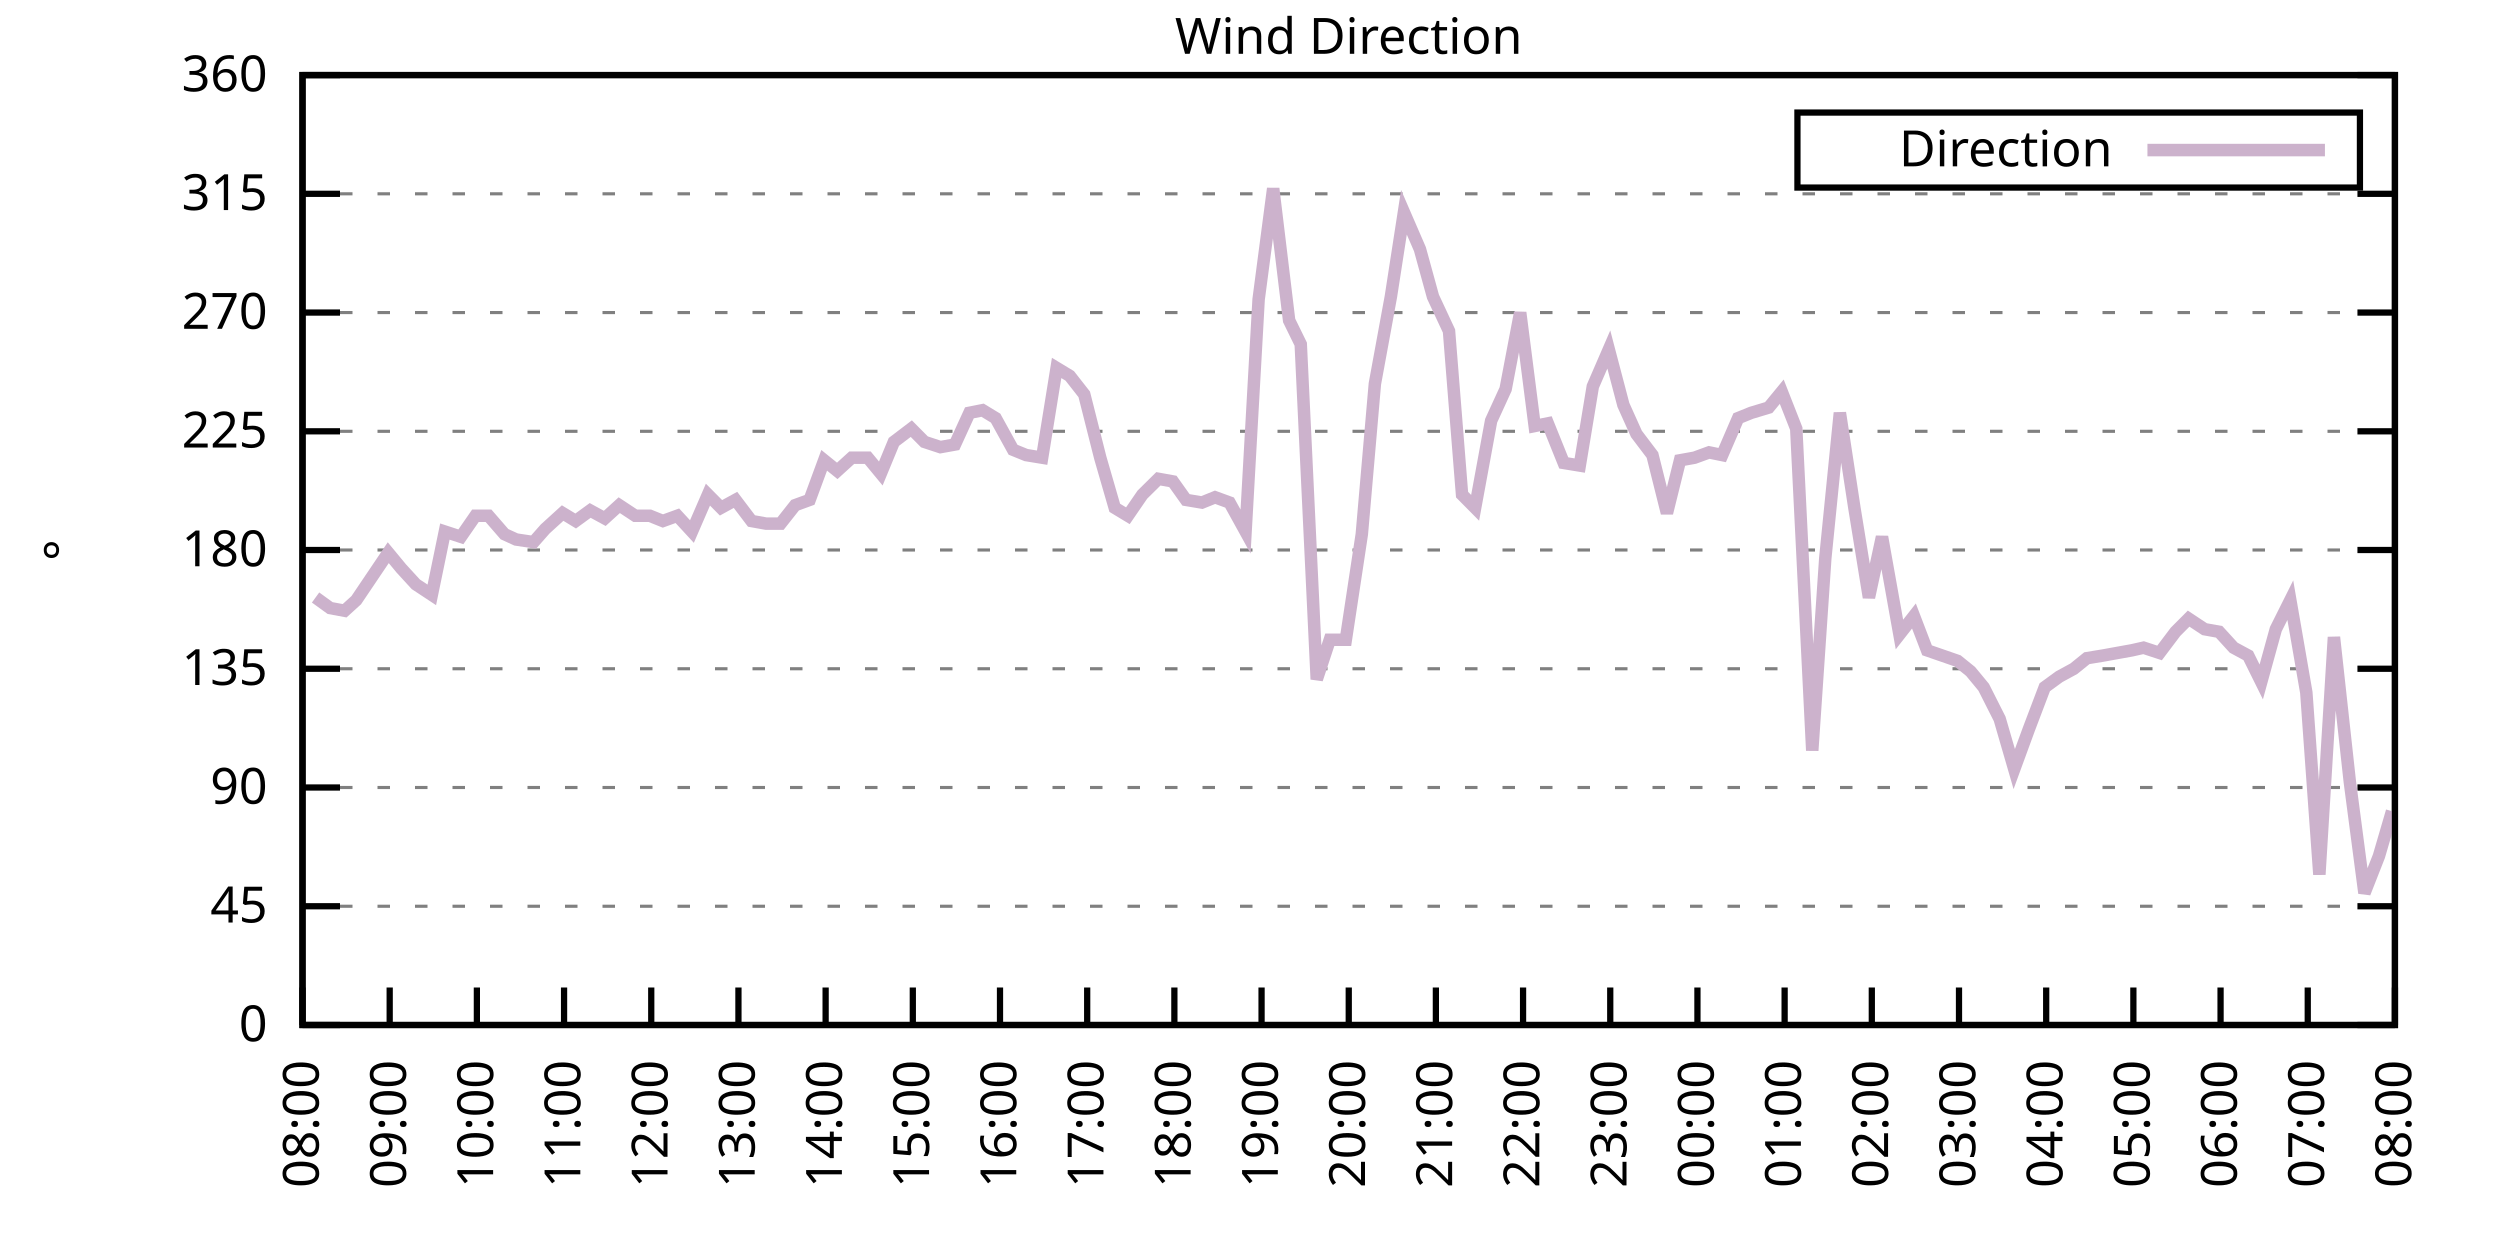
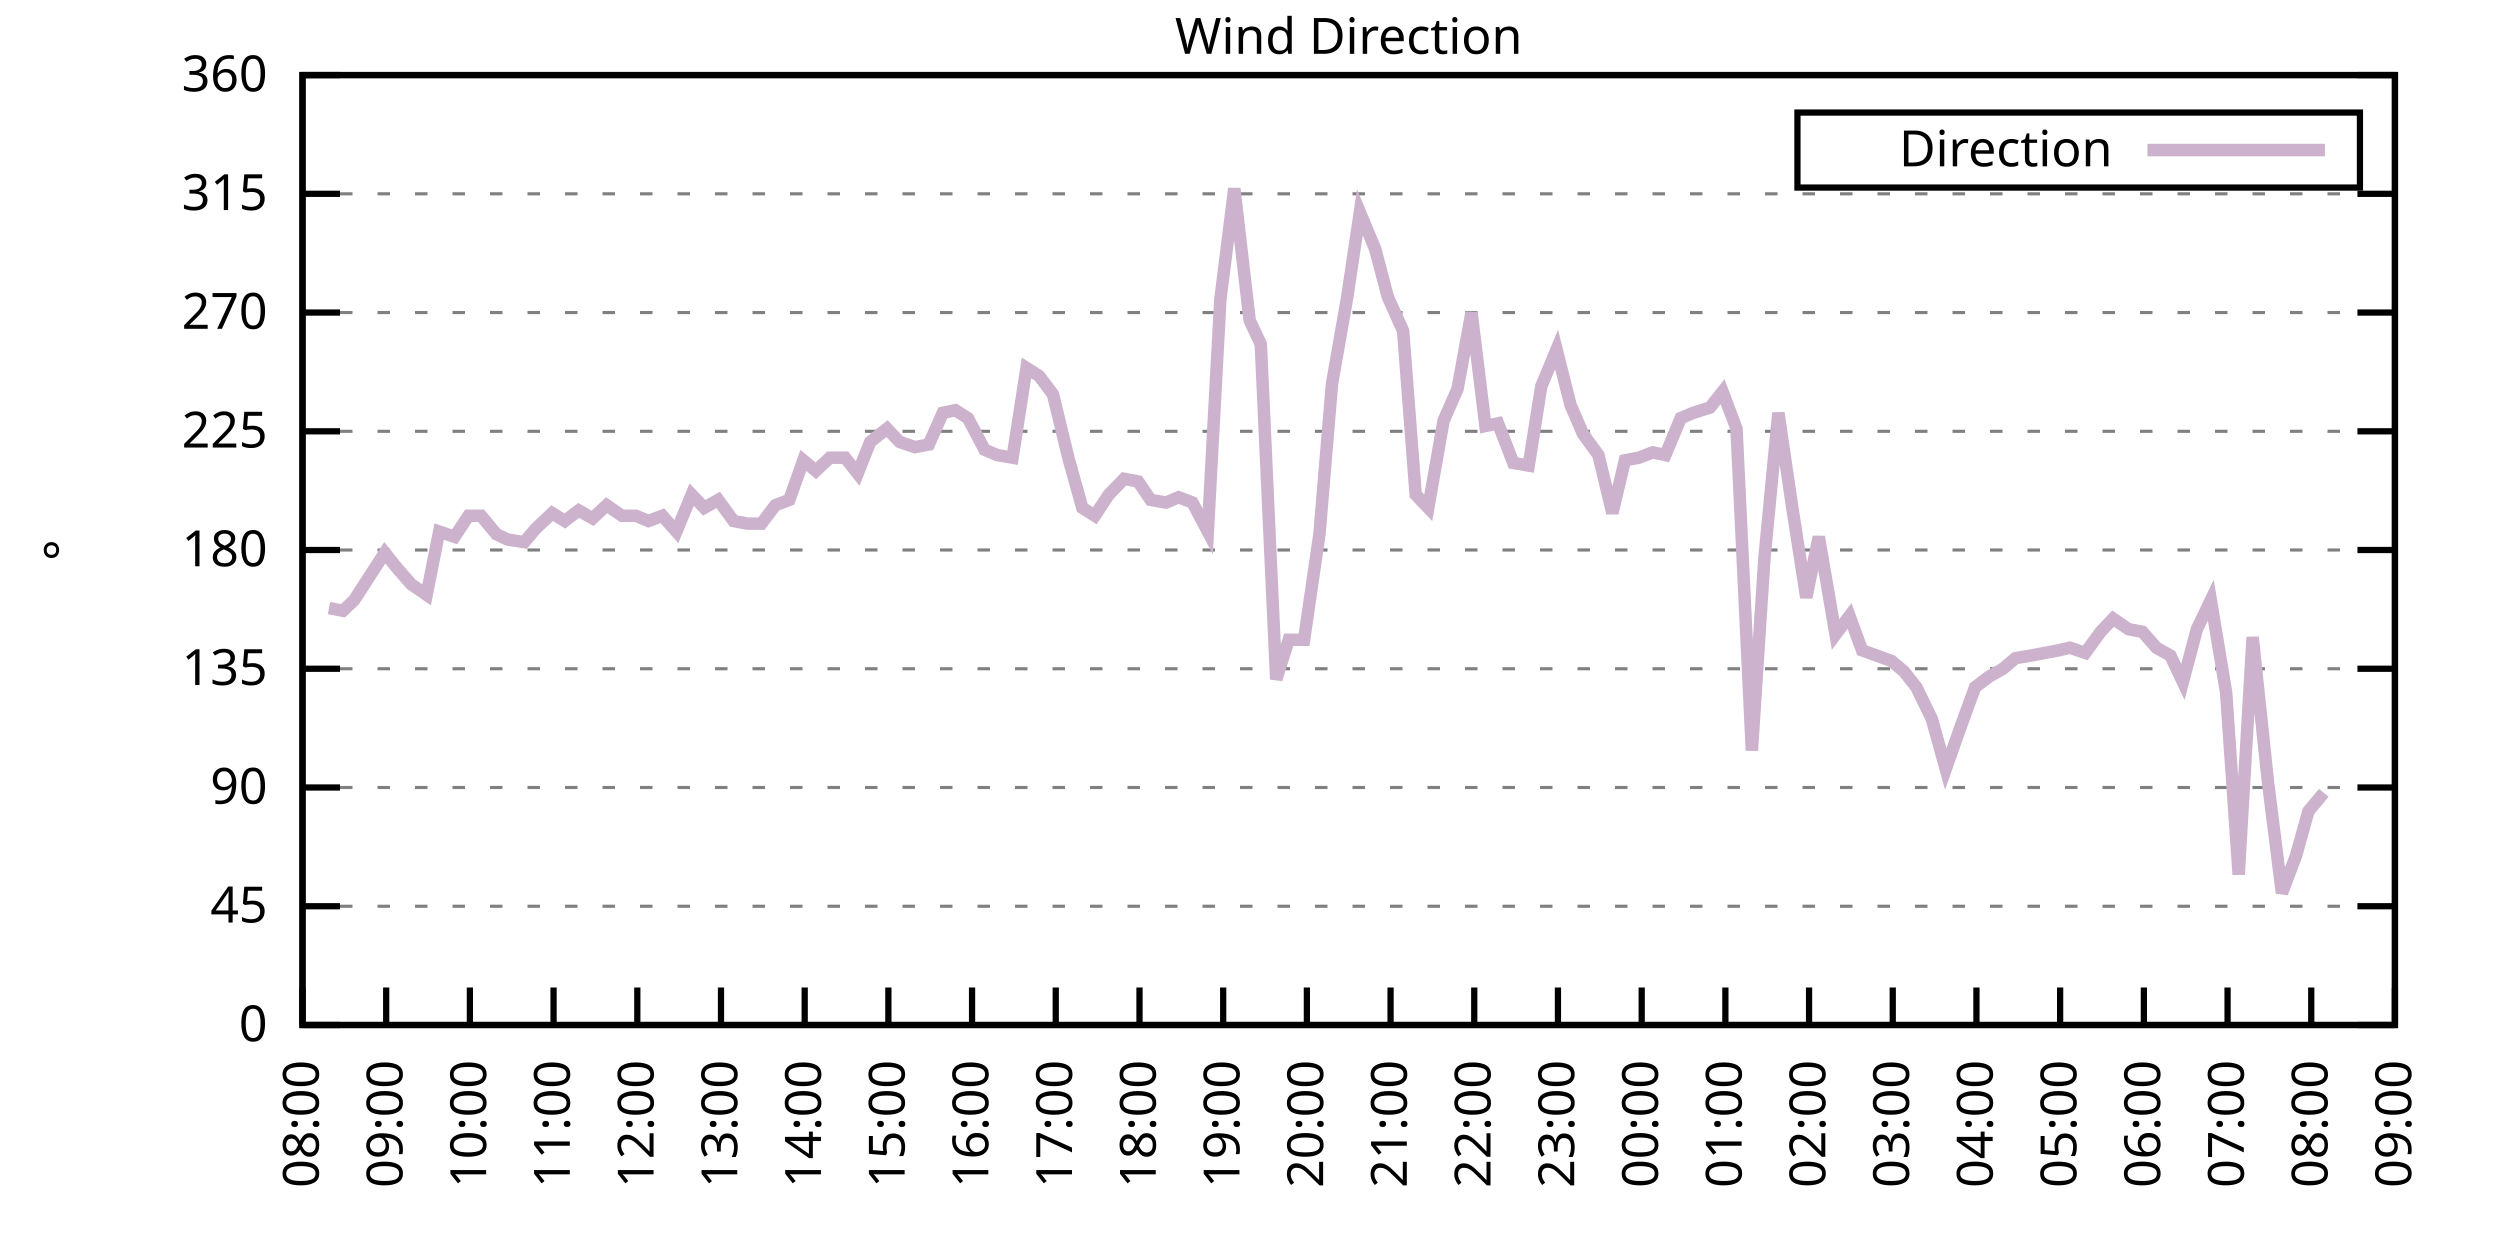
<svg xmlns="http://www.w3.org/2000/svg" xmlns:xlink="http://www.w3.org/1999/xlink" width="400" height="200" viewBox="0 0 400 200">
  <g id="gnuplot_canvas">
    <rect x="0" y="0" width="400" height="200" fill="none" />
    <defs>
      <circle id="gpDot" r="0.5" stroke-width="0.5" stroke="currentColor" />
      <path id="gpPt0" stroke-width="0.333" stroke="currentColor" d="M-1,0 h2 M0,-1 v2" />
      <path id="gpPt1" stroke-width="0.333" stroke="currentColor" d="M-1,-1 L1,1 M1,-1 L-1,1" />
      <path id="gpPt2" stroke-width="0.333" stroke="currentColor" d="M-1,0 L1,0 M0,-1 L0,1 M-1,-1 L1,1 M-1,1 L1,-1" />
      <rect id="gpPt3" stroke-width="0.333" stroke="currentColor" x="-1" y="-1" width="2" height="2" />
      <rect id="gpPt4" stroke-width="0.333" stroke="currentColor" fill="currentColor" x="-1" y="-1" width="2" height="2" />
      <circle id="gpPt5" stroke-width="0.333" stroke="currentColor" cx="0" cy="0" r="1" />
      <use xlink:href="#gpPt5" id="gpPt6" fill="currentColor" stroke="none" />
      <path id="gpPt7" stroke-width="0.333" stroke="currentColor" d="M0,-1.33 L-1.33,0.67 L1.33,0.67 z" />
      <use xlink:href="#gpPt7" id="gpPt8" fill="currentColor" stroke="none" />
      <use xlink:href="#gpPt7" id="gpPt9" stroke="currentColor" transform="rotate(180)" />
      <use xlink:href="#gpPt9" id="gpPt10" fill="currentColor" stroke="none" />
      <use xlink:href="#gpPt3" id="gpPt11" stroke="currentColor" transform="rotate(45)" />
      <use xlink:href="#gpPt11" id="gpPt12" fill="currentColor" stroke="none" />
      <path id="gpPt13" stroke-width="0.333" stroke="currentColor" d="M0,1.330 L1.265,0.411 L0.782,-1.067 L-0.782,-1.076 L-1.265,0.411 z" />
      <use xlink:href="#gpPt13" id="gpPt14" fill="currentColor" stroke="none" />
      <filter id="textbox" filterUnits="objectBoundingBox" x="0" y="0" height="1" width="1">
        <feFlood flood-color="white" flood-opacity="1" result="bgnd" />
        <feComposite in="SourceGraphic" in2="bgnd" operator="atop" />
      </filter>
      <filter id="greybox" filterUnits="objectBoundingBox" x="0" y="0" height="1" width="1">
        <feFlood flood-color="lightgrey" flood-opacity="1" result="grey" />
        <feComposite in="SourceGraphic" in2="grey" operator="atop" />
      </filter>
    </defs>
    <g fill="none" color="white" stroke="currentColor" stroke-width="1.00" stroke-linecap="butt" stroke-linejoin="miter">
</g>
    <g fill="none" color="black" stroke="currentColor" stroke-width="1.00" stroke-linecap="butt" stroke-linejoin="miter">
      <g stroke="none" shape-rendering="crispEdges">
        <polygon fill="rgb(255, 255, 255)" points="48.40,164.00 383.18,164.00 383.18,12.02 48.40,12.02 " />
      </g>
    </g>
    <g fill="none" color="black" stroke="currentColor" stroke-width="1.00" stroke-linecap="butt" stroke-linejoin="miter">
</g>
    <g fill="none" color="black" stroke="black" stroke-width="0.50" stroke-linecap="butt" stroke-linejoin="miter">
</g>
    <g fill="none" color="gray" stroke="currentColor" stroke-width="0.50" stroke-linecap="butt" stroke-linejoin="miter">
      <path stroke="gray" stroke-dasharray="2,4" class="gridline" d="M48.40,164.00 L383.19,164.00  " />
    </g>
    <g fill="none" color="gray" stroke="gray" stroke-width="1.00" stroke-linecap="butt" stroke-linejoin="miter">
</g>
    <g fill="none" color="black" stroke="currentColor" stroke-width="1.00" stroke-linecap="butt" stroke-linejoin="miter">
      <path stroke="black" d="M48.40,164.00 L54.40,164.00 M383.19,164.00 L377.19,164.00  " />
      <g transform="translate(42.80,166.60)" stroke="none" fill="black" font-family="Sans" font-size="8.00" text-anchor="end">
        <text>
          <tspan font-family="Sans"> 0</tspan>
        </text>
      </g>
    </g>
    <g fill="none" color="black" stroke="currentColor" stroke-width="1.00" stroke-linecap="butt" stroke-linejoin="miter">
</g>
    <g fill="none" color="black" stroke="black" stroke-width="0.50" stroke-linecap="butt" stroke-linejoin="miter">
</g>
    <g fill="none" color="gray" stroke="currentColor" stroke-width="0.50" stroke-linecap="butt" stroke-linejoin="miter">
      <path stroke="gray" stroke-dasharray="2,4" class="gridline" d="M48.40,145.00 L383.19,145.00  " />
    </g>
    <g fill="none" color="gray" stroke="gray" stroke-width="1.00" stroke-linecap="butt" stroke-linejoin="miter">
</g>
    <g fill="none" color="black" stroke="currentColor" stroke-width="1.00" stroke-linecap="butt" stroke-linejoin="miter">
      <path stroke="black" d="M48.40,145.00 L54.40,145.00 M383.19,145.00 L377.19,145.00  " />
      <g transform="translate(42.80,147.60)" stroke="none" fill="black" font-family="Sans" font-size="8.00" text-anchor="end">
        <text>
          <tspan font-family="Sans"> 45</tspan>
        </text>
      </g>
    </g>
    <g fill="none" color="black" stroke="currentColor" stroke-width="1.00" stroke-linecap="butt" stroke-linejoin="miter">
</g>
    <g fill="none" color="black" stroke="black" stroke-width="0.50" stroke-linecap="butt" stroke-linejoin="miter">
</g>
    <g fill="none" color="gray" stroke="currentColor" stroke-width="0.50" stroke-linecap="butt" stroke-linejoin="miter">
      <path stroke="gray" stroke-dasharray="2,4" class="gridline" d="M48.40,126.00 L383.19,126.00  " />
    </g>
    <g fill="none" color="gray" stroke="gray" stroke-width="1.00" stroke-linecap="butt" stroke-linejoin="miter">
</g>
    <g fill="none" color="black" stroke="currentColor" stroke-width="1.00" stroke-linecap="butt" stroke-linejoin="miter">
      <path stroke="black" d="M48.40,126.00 L54.40,126.00 M383.19,126.00 L377.19,126.00  " />
      <g transform="translate(42.80,128.60)" stroke="none" fill="black" font-family="Sans" font-size="8.00" text-anchor="end">
        <text>
          <tspan font-family="Sans"> 90</tspan>
        </text>
      </g>
    </g>
    <g fill="none" color="black" stroke="currentColor" stroke-width="1.00" stroke-linecap="butt" stroke-linejoin="miter">
</g>
    <g fill="none" color="black" stroke="black" stroke-width="0.50" stroke-linecap="butt" stroke-linejoin="miter">
</g>
    <g fill="none" color="gray" stroke="currentColor" stroke-width="0.50" stroke-linecap="butt" stroke-linejoin="miter">
      <path stroke="gray" stroke-dasharray="2,4" class="gridline" d="M48.40,107.00 L383.19,107.00  " />
    </g>
    <g fill="none" color="gray" stroke="gray" stroke-width="1.00" stroke-linecap="butt" stroke-linejoin="miter">
</g>
    <g fill="none" color="black" stroke="currentColor" stroke-width="1.00" stroke-linecap="butt" stroke-linejoin="miter">
      <path stroke="black" d="M48.40,107.00 L54.40,107.00 M383.19,107.00 L377.19,107.00  " />
      <g transform="translate(42.80,109.60)" stroke="none" fill="black" font-family="Sans" font-size="8.00" text-anchor="end">
        <text>
          <tspan font-family="Sans"> 135</tspan>
        </text>
      </g>
    </g>
    <g fill="none" color="black" stroke="currentColor" stroke-width="1.00" stroke-linecap="butt" stroke-linejoin="miter">
</g>
    <g fill="none" color="black" stroke="black" stroke-width="0.50" stroke-linecap="butt" stroke-linejoin="miter">
</g>
    <g fill="none" color="gray" stroke="currentColor" stroke-width="0.50" stroke-linecap="butt" stroke-linejoin="miter">
      <path stroke="gray" stroke-dasharray="2,4" class="gridline" d="M48.40,88.00 L383.19,88.00  " />
    </g>
    <g fill="none" color="gray" stroke="gray" stroke-width="1.00" stroke-linecap="butt" stroke-linejoin="miter">
</g>
    <g fill="none" color="black" stroke="currentColor" stroke-width="1.00" stroke-linecap="butt" stroke-linejoin="miter">
      <path stroke="black" d="M48.40,88.00 L54.40,88.00 M383.19,88.00 L377.19,88.00  " />
      <g transform="translate(42.80,90.60)" stroke="none" fill="black" font-family="Sans" font-size="8.00" text-anchor="end">
        <text>
          <tspan font-family="Sans"> 180</tspan>
        </text>
      </g>
    </g>
    <g fill="none" color="black" stroke="currentColor" stroke-width="1.00" stroke-linecap="butt" stroke-linejoin="miter">
</g>
    <g fill="none" color="black" stroke="black" stroke-width="0.50" stroke-linecap="butt" stroke-linejoin="miter">
</g>
    <g fill="none" color="gray" stroke="currentColor" stroke-width="0.50" stroke-linecap="butt" stroke-linejoin="miter">
      <path stroke="gray" stroke-dasharray="2,4" class="gridline" d="M48.40,69.01 L383.19,69.01  " />
    </g>
    <g fill="none" color="gray" stroke="gray" stroke-width="1.00" stroke-linecap="butt" stroke-linejoin="miter">
</g>
    <g fill="none" color="black" stroke="currentColor" stroke-width="1.00" stroke-linecap="butt" stroke-linejoin="miter">
      <path stroke="black" d="M48.40,69.01 L54.40,69.01 M383.19,69.01 L377.19,69.01  " />
      <g transform="translate(42.80,71.61)" stroke="none" fill="black" font-family="Sans" font-size="8.00" text-anchor="end">
        <text>
          <tspan font-family="Sans"> 225</tspan>
        </text>
      </g>
    </g>
    <g fill="none" color="black" stroke="currentColor" stroke-width="1.00" stroke-linecap="butt" stroke-linejoin="miter">
</g>
    <g fill="none" color="black" stroke="black" stroke-width="0.50" stroke-linecap="butt" stroke-linejoin="miter">
</g>
    <g fill="none" color="gray" stroke="currentColor" stroke-width="0.50" stroke-linecap="butt" stroke-linejoin="miter">
      <path stroke="gray" stroke-dasharray="2,4" class="gridline" d="M48.40,50.01 L383.19,50.01  " />
    </g>
    <g fill="none" color="gray" stroke="gray" stroke-width="1.00" stroke-linecap="butt" stroke-linejoin="miter">
</g>
    <g fill="none" color="black" stroke="currentColor" stroke-width="1.00" stroke-linecap="butt" stroke-linejoin="miter">
      <path stroke="black" d="M48.40,50.01 L54.40,50.01 M383.19,50.01 L377.19,50.01  " />
      <g transform="translate(42.80,52.61)" stroke="none" fill="black" font-family="Sans" font-size="8.00" text-anchor="end">
        <text>
          <tspan font-family="Sans"> 270</tspan>
        </text>
      </g>
    </g>
    <g fill="none" color="black" stroke="currentColor" stroke-width="1.00" stroke-linecap="butt" stroke-linejoin="miter">
</g>
    <g fill="none" color="black" stroke="black" stroke-width="0.50" stroke-linecap="butt" stroke-linejoin="miter">
</g>
    <g fill="none" color="gray" stroke="currentColor" stroke-width="0.50" stroke-linecap="butt" stroke-linejoin="miter">
      <path stroke="gray" stroke-dasharray="2,4" class="gridline" d="M48.40,31.01 L383.19,31.01  " />
    </g>
    <g fill="none" color="gray" stroke="gray" stroke-width="1.00" stroke-linecap="butt" stroke-linejoin="miter">
</g>
    <g fill="none" color="black" stroke="currentColor" stroke-width="1.00" stroke-linecap="butt" stroke-linejoin="miter">
      <path stroke="black" d="M48.40,31.01 L54.40,31.01 M383.19,31.01 L377.19,31.01  " />
      <g transform="translate(42.80,33.61)" stroke="none" fill="black" font-family="Sans" font-size="8.00" text-anchor="end">
        <text>
          <tspan font-family="Sans"> 315</tspan>
        </text>
      </g>
    </g>
    <g fill="none" color="black" stroke="currentColor" stroke-width="1.00" stroke-linecap="butt" stroke-linejoin="miter">
</g>
    <g fill="none" color="black" stroke="black" stroke-width="0.50" stroke-linecap="butt" stroke-linejoin="miter">
</g>
    <g fill="none" color="gray" stroke="currentColor" stroke-width="0.50" stroke-linecap="butt" stroke-linejoin="miter">
      <path stroke="gray" stroke-dasharray="2,4" class="gridline" d="M48.40,12.01 L383.19,12.01  " />
    </g>
    <g fill="none" color="gray" stroke="gray" stroke-width="1.00" stroke-linecap="butt" stroke-linejoin="miter">
</g>
    <g fill="none" color="black" stroke="currentColor" stroke-width="1.00" stroke-linecap="butt" stroke-linejoin="miter">
      <path stroke="black" d="M48.40,12.01 L54.40,12.01 M383.19,12.01 L377.19,12.01  " />
      <g transform="translate(42.80,14.61)" stroke="none" fill="black" font-family="Sans" font-size="8.00" text-anchor="end">
        <text>
          <tspan font-family="Sans"> 360</tspan>
        </text>
      </g>
    </g>
    <g fill="none" color="black" stroke="currentColor" stroke-width="1.00" stroke-linecap="butt" stroke-linejoin="miter">
      <path stroke="black" d="M48.40,164.00 L48.40,158.00  " />
      <g transform="translate(51.00,169.60) rotate(270.00)" stroke="none" fill="black" font-family="Sans" font-size="8.00" text-anchor="end">
        <text>
          <tspan font-family="Sans">08:00</tspan>
        </text>
      </g>
    </g>
    <g fill="none" color="black" stroke="currentColor" stroke-width="1.00" stroke-linecap="butt" stroke-linejoin="miter">
-       <path stroke="black" d="M62.35,164.00 L62.35,158.00  " />
-       <g transform="translate(64.95,169.60) rotate(270.00)" stroke="none" fill="black" font-family="Sans" font-size="8.00" text-anchor="end">
+       <path stroke="black" d="M61.79,164.00 L61.79,158.00  " />
+       <g transform="translate(64.39,169.60) rotate(270.00)" stroke="none" fill="black" font-family="Sans" font-size="8.00" text-anchor="end">
        <text>
          <tspan font-family="Sans">09:00</tspan>
        </text>
      </g>
    </g>
    <g fill="none" color="black" stroke="currentColor" stroke-width="1.00" stroke-linecap="butt" stroke-linejoin="miter">
-       <path stroke="black" d="M76.30,164.00 L76.30,158.00  " />
-       <g transform="translate(78.90,169.60) rotate(270.00)" stroke="none" fill="black" font-family="Sans" font-size="8.00" text-anchor="end">
+       <path stroke="black" d="M75.18,164.00 L75.18,158.00  " />
+       <g transform="translate(77.78,169.60) rotate(270.00)" stroke="none" fill="black" font-family="Sans" font-size="8.00" text-anchor="end">
        <text>
          <tspan font-family="Sans">10:00</tspan>
        </text>
      </g>
    </g>
    <g fill="none" color="black" stroke="currentColor" stroke-width="1.00" stroke-linecap="butt" stroke-linejoin="miter">
-       <path stroke="black" d="M90.25,164.00 L90.25,158.00  " />
-       <g transform="translate(92.85,169.60) rotate(270.00)" stroke="none" fill="black" font-family="Sans" font-size="8.00" text-anchor="end">
+       <path stroke="black" d="M88.57,164.00 L88.57,158.00  " />
+       <g transform="translate(91.17,169.60) rotate(270.00)" stroke="none" fill="black" font-family="Sans" font-size="8.00" text-anchor="end">
        <text>
          <tspan font-family="Sans">11:00</tspan>
        </text>
      </g>
    </g>
    <g fill="none" color="black" stroke="currentColor" stroke-width="1.00" stroke-linecap="butt" stroke-linejoin="miter">
-       <path stroke="black" d="M104.20,164.00 L104.20,158.00  " />
-       <g transform="translate(106.80,169.60) rotate(270.00)" stroke="none" fill="black" font-family="Sans" font-size="8.00" text-anchor="end">
+       <path stroke="black" d="M101.97,164.00 L101.97,158.00  " />
+       <g transform="translate(104.57,169.60) rotate(270.00)" stroke="none" fill="black" font-family="Sans" font-size="8.00" text-anchor="end">
        <text>
          <tspan font-family="Sans">12:00</tspan>
        </text>
      </g>
    </g>
    <g fill="none" color="black" stroke="currentColor" stroke-width="1.00" stroke-linecap="butt" stroke-linejoin="miter">
-       <path stroke="black" d="M118.15,164.00 L118.15,158.00  " />
-       <g transform="translate(120.75,169.60) rotate(270.00)" stroke="none" fill="black" font-family="Sans" font-size="8.00" text-anchor="end">
+       <path stroke="black" d="M115.36,164.00 L115.36,158.00  " />
+       <g transform="translate(117.96,169.60) rotate(270.00)" stroke="none" fill="black" font-family="Sans" font-size="8.00" text-anchor="end">
        <text>
          <tspan font-family="Sans">13:00</tspan>
        </text>
      </g>
    </g>
    <g fill="none" color="black" stroke="currentColor" stroke-width="1.00" stroke-linecap="butt" stroke-linejoin="miter">
-       <path stroke="black" d="M132.10,164.00 L132.10,158.00  " />
-       <g transform="translate(134.70,169.60) rotate(270.00)" stroke="none" fill="black" font-family="Sans" font-size="8.00" text-anchor="end">
+       <path stroke="black" d="M128.75,164.00 L128.75,158.00  " />
+       <g transform="translate(131.35,169.60) rotate(270.00)" stroke="none" fill="black" font-family="Sans" font-size="8.00" text-anchor="end">
        <text>
          <tspan font-family="Sans">14:00</tspan>
        </text>
      </g>
    </g>
    <g fill="none" color="black" stroke="currentColor" stroke-width="1.00" stroke-linecap="butt" stroke-linejoin="miter">
-       <path stroke="black" d="M146.05,164.00 L146.05,158.00  " />
-       <g transform="translate(148.65,169.60) rotate(270.00)" stroke="none" fill="black" font-family="Sans" font-size="8.00" text-anchor="end">
+       <path stroke="black" d="M142.14,164.00 L142.14,158.00  " />
+       <g transform="translate(144.74,169.60) rotate(270.00)" stroke="none" fill="black" font-family="Sans" font-size="8.00" text-anchor="end">
        <text>
          <tspan font-family="Sans">15:00</tspan>
        </text>
      </g>
    </g>
    <g fill="none" color="black" stroke="currentColor" stroke-width="1.00" stroke-linecap="butt" stroke-linejoin="miter">
-       <path stroke="black" d="M160.00,164.00 L160.00,158.00  " />
-       <g transform="translate(162.60,169.60) rotate(270.00)" stroke="none" fill="black" font-family="Sans" font-size="8.00" text-anchor="end">
+       <path stroke="black" d="M155.53,164.00 L155.53,158.00  " />
+       <g transform="translate(158.13,169.60) rotate(270.00)" stroke="none" fill="black" font-family="Sans" font-size="8.00" text-anchor="end">
        <text>
          <tspan font-family="Sans">16:00</tspan>
        </text>
      </g>
    </g>
    <g fill="none" color="black" stroke="currentColor" stroke-width="1.00" stroke-linecap="butt" stroke-linejoin="miter">
-       <path stroke="black" d="M173.95,164.00 L173.95,158.00  " />
-       <g transform="translate(176.55,169.60) rotate(270.00)" stroke="none" fill="black" font-family="Sans" font-size="8.00" text-anchor="end">
+       <path stroke="black" d="M168.92,164.00 L168.92,158.00  " />
+       <g transform="translate(171.52,169.60) rotate(270.00)" stroke="none" fill="black" font-family="Sans" font-size="8.00" text-anchor="end">
        <text>
          <tspan font-family="Sans">17:00</tspan>
        </text>
      </g>
    </g>
    <g fill="none" color="black" stroke="currentColor" stroke-width="1.00" stroke-linecap="butt" stroke-linejoin="miter">
-       <path stroke="black" d="M187.90,164.00 L187.90,158.00  " />
-       <g transform="translate(190.50,169.60) rotate(270.00)" stroke="none" fill="black" font-family="Sans" font-size="8.00" text-anchor="end">
+       <path stroke="black" d="M182.32,164.00 L182.32,158.00  " />
+       <g transform="translate(184.92,169.60) rotate(270.00)" stroke="none" fill="black" font-family="Sans" font-size="8.00" text-anchor="end">
        <text>
          <tspan font-family="Sans">18:00</tspan>
        </text>
      </g>
    </g>
    <g fill="none" color="black" stroke="currentColor" stroke-width="1.00" stroke-linecap="butt" stroke-linejoin="miter">
-       <path stroke="black" d="M201.85,164.00 L201.85,158.00  " />
-       <g transform="translate(204.45,169.60) rotate(270.00)" stroke="none" fill="black" font-family="Sans" font-size="8.00" text-anchor="end">
+       <path stroke="black" d="M195.71,164.00 L195.71,158.00  " />
+       <g transform="translate(198.31,169.60) rotate(270.00)" stroke="none" fill="black" font-family="Sans" font-size="8.00" text-anchor="end">
        <text>
          <tspan font-family="Sans">19:00</tspan>
        </text>
      </g>
    </g>
    <g fill="none" color="black" stroke="currentColor" stroke-width="1.00" stroke-linecap="butt" stroke-linejoin="miter">
-       <path stroke="black" d="M215.80,164.00 L215.80,158.00  " />
-       <g transform="translate(218.40,169.60) rotate(270.00)" stroke="none" fill="black" font-family="Sans" font-size="8.00" text-anchor="end">
+       <path stroke="black" d="M209.10,164.00 L209.10,158.00  " />
+       <g transform="translate(211.70,169.60) rotate(270.00)" stroke="none" fill="black" font-family="Sans" font-size="8.00" text-anchor="end">
        <text>
          <tspan font-family="Sans">20:00</tspan>
        </text>
      </g>
    </g>
    <g fill="none" color="black" stroke="currentColor" stroke-width="1.00" stroke-linecap="butt" stroke-linejoin="miter">
-       <path stroke="black" d="M229.74,164.00 L229.74,158.00  " />
-       <g transform="translate(232.34,169.60) rotate(270.00)" stroke="none" fill="black" font-family="Sans" font-size="8.00" text-anchor="end">
+       <path stroke="black" d="M222.49,164.00 L222.49,158.00  " />
+       <g transform="translate(225.09,169.60) rotate(270.00)" stroke="none" fill="black" font-family="Sans" font-size="8.00" text-anchor="end">
        <text>
          <tspan font-family="Sans">21:00</tspan>
        </text>
      </g>
    </g>
    <g fill="none" color="black" stroke="currentColor" stroke-width="1.00" stroke-linecap="butt" stroke-linejoin="miter">
-       <path stroke="black" d="M243.69,164.00 L243.69,158.00  " />
-       <g transform="translate(246.29,169.60) rotate(270.00)" stroke="none" fill="black" font-family="Sans" font-size="8.00" text-anchor="end">
+       <path stroke="black" d="M235.88,164.00 L235.88,158.00  " />
+       <g transform="translate(238.48,169.60) rotate(270.00)" stroke="none" fill="black" font-family="Sans" font-size="8.00" text-anchor="end">
        <text>
          <tspan font-family="Sans">22:00</tspan>
        </text>
      </g>
    </g>
    <g fill="none" color="black" stroke="currentColor" stroke-width="1.00" stroke-linecap="butt" stroke-linejoin="miter">
-       <path stroke="black" d="M257.64,164.00 L257.64,158.00  " />
-       <g transform="translate(260.24,169.60) rotate(270.00)" stroke="none" fill="black" font-family="Sans" font-size="8.00" text-anchor="end">
+       <path stroke="black" d="M249.27,164.00 L249.27,158.00  " />
+       <g transform="translate(251.87,169.60) rotate(270.00)" stroke="none" fill="black" font-family="Sans" font-size="8.00" text-anchor="end">
        <text>
          <tspan font-family="Sans">23:00</tspan>
        </text>
      </g>
    </g>
    <g fill="none" color="black" stroke="currentColor" stroke-width="1.00" stroke-linecap="butt" stroke-linejoin="miter">
-       <path stroke="black" d="M271.59,164.00 L271.59,158.00  " />
-       <g transform="translate(274.19,169.60) rotate(270.00)" stroke="none" fill="black" font-family="Sans" font-size="8.00" text-anchor="end">
+       <path stroke="black" d="M262.67,164.00 L262.67,158.00  " />
+       <g transform="translate(265.27,169.60) rotate(270.00)" stroke="none" fill="black" font-family="Sans" font-size="8.00" text-anchor="end">
        <text>
          <tspan font-family="Sans">00:00</tspan>
        </text>
      </g>
    </g>
    <g fill="none" color="black" stroke="currentColor" stroke-width="1.00" stroke-linecap="butt" stroke-linejoin="miter">
-       <path stroke="black" d="M285.54,164.00 L285.54,158.00  " />
-       <g transform="translate(288.14,169.60) rotate(270.00)" stroke="none" fill="black" font-family="Sans" font-size="8.00" text-anchor="end">
+       <path stroke="black" d="M276.06,164.00 L276.06,158.00  " />
+       <g transform="translate(278.66,169.60) rotate(270.00)" stroke="none" fill="black" font-family="Sans" font-size="8.00" text-anchor="end">
        <text>
          <tspan font-family="Sans">01:00</tspan>
        </text>
      </g>
    </g>
    <g fill="none" color="black" stroke="currentColor" stroke-width="1.00" stroke-linecap="butt" stroke-linejoin="miter">
-       <path stroke="black" d="M299.49,164.00 L299.49,158.00  " />
-       <g transform="translate(302.09,169.60) rotate(270.00)" stroke="none" fill="black" font-family="Sans" font-size="8.00" text-anchor="end">
+       <path stroke="black" d="M289.45,164.00 L289.45,158.00  " />
+       <g transform="translate(292.05,169.60) rotate(270.00)" stroke="none" fill="black" font-family="Sans" font-size="8.00" text-anchor="end">
        <text>
          <tspan font-family="Sans">02:00</tspan>
        </text>
      </g>
    </g>
    <g fill="none" color="black" stroke="currentColor" stroke-width="1.00" stroke-linecap="butt" stroke-linejoin="miter">
-       <path stroke="black" d="M313.44,164.00 L313.44,158.00  " />
-       <g transform="translate(316.04,169.60) rotate(270.00)" stroke="none" fill="black" font-family="Sans" font-size="8.00" text-anchor="end">
+       <path stroke="black" d="M302.84,164.00 L302.84,158.00  " />
+       <g transform="translate(305.44,169.60) rotate(270.00)" stroke="none" fill="black" font-family="Sans" font-size="8.00" text-anchor="end">
        <text>
          <tspan font-family="Sans">03:00</tspan>
        </text>
      </g>
    </g>
    <g fill="none" color="black" stroke="currentColor" stroke-width="1.00" stroke-linecap="butt" stroke-linejoin="miter">
-       <path stroke="black" d="M327.39,164.00 L327.39,158.00  " />
-       <g transform="translate(329.99,169.60) rotate(270.00)" stroke="none" fill="black" font-family="Sans" font-size="8.00" text-anchor="end">
+       <path stroke="black" d="M316.23,164.00 L316.23,158.00  " />
+       <g transform="translate(318.83,169.60) rotate(270.00)" stroke="none" fill="black" font-family="Sans" font-size="8.00" text-anchor="end">
        <text>
          <tspan font-family="Sans">04:00</tspan>
        </text>
      </g>
    </g>
    <g fill="none" color="black" stroke="currentColor" stroke-width="1.00" stroke-linecap="butt" stroke-linejoin="miter">
-       <path stroke="black" d="M341.34,164.00 L341.34,158.00  " />
-       <g transform="translate(343.94,169.60) rotate(270.00)" stroke="none" fill="black" font-family="Sans" font-size="8.00" text-anchor="end">
+       <path stroke="black" d="M329.62,164.00 L329.62,158.00  " />
+       <g transform="translate(332.22,169.60) rotate(270.00)" stroke="none" fill="black" font-family="Sans" font-size="8.00" text-anchor="end">
        <text>
          <tspan font-family="Sans">05:00</tspan>
        </text>
      </g>
    </g>
    <g fill="none" color="black" stroke="currentColor" stroke-width="1.00" stroke-linecap="butt" stroke-linejoin="miter">
-       <path stroke="black" d="M355.29,164.00 L355.29,158.00  " />
-       <g transform="translate(357.89,169.60) rotate(270.00)" stroke="none" fill="black" font-family="Sans" font-size="8.00" text-anchor="end">
+       <path stroke="black" d="M343.02,164.00 L343.02,158.00  " />
+       <g transform="translate(345.62,169.60) rotate(270.00)" stroke="none" fill="black" font-family="Sans" font-size="8.00" text-anchor="end">
        <text>
          <tspan font-family="Sans">06:00</tspan>
        </text>
      </g>
    </g>
    <g fill="none" color="black" stroke="currentColor" stroke-width="1.00" stroke-linecap="butt" stroke-linejoin="miter">
-       <path stroke="black" d="M369.24,164.00 L369.24,158.00  " />
-       <g transform="translate(371.84,169.60) rotate(270.00)" stroke="none" fill="black" font-family="Sans" font-size="8.00" text-anchor="end">
+       <path stroke="black" d="M356.41,164.00 L356.41,158.00  " />
+       <g transform="translate(359.01,169.60) rotate(270.00)" stroke="none" fill="black" font-family="Sans" font-size="8.00" text-anchor="end">
        <text>
          <tspan font-family="Sans">07:00</tspan>
+         </text>
+       </g>
+     </g>
+     <g fill="none" color="black" stroke="currentColor" stroke-width="1.00" stroke-linecap="butt" stroke-linejoin="miter">
+       <path stroke="black" d="M369.80,164.00 L369.80,158.00  " />
+       <g transform="translate(372.40,169.60) rotate(270.00)" stroke="none" fill="black" font-family="Sans" font-size="8.00" text-anchor="end">
+         <text>
+           <tspan font-family="Sans">08:00</tspan>
        </text>
      </g>
    </g>
    <g fill="none" color="black" stroke="currentColor" stroke-width="1.00" stroke-linecap="butt" stroke-linejoin="miter">
      <path stroke="black" d="M383.19,164.00 L383.19,158.00  " />
      <g transform="translate(385.79,169.60) rotate(270.00)" stroke="none" fill="black" font-family="Sans" font-size="8.00" text-anchor="end">
        <text>
-           <tspan font-family="Sans">08:00</tspan>
+           <tspan font-family="Sans">09:00</tspan>
        </text>
      </g>
    </g>
    <g fill="none" color="black" stroke="currentColor" stroke-width="1.00" stroke-linecap="butt" stroke-linejoin="miter">
</g>
    <g fill="none" color="black" stroke="currentColor" stroke-width="1.00" stroke-linecap="butt" stroke-linejoin="miter">
      <path stroke="black" d="M48.40,12.01 L48.40,164.00 L383.19,164.00 L383.19,12.01 L48.40,12.01 Z  " />
    </g>
    <g fill="none" color="black" stroke="currentColor" stroke-width="1.00" stroke-linecap="butt" stroke-linejoin="miter">
</g>
    <g fill="none" color="black" stroke="currentColor" stroke-width="1.00" stroke-linecap="butt" stroke-linejoin="miter">
      <path stroke="black" d="M287.59,30.01 L287.59,18.01 L377.59,18.01 L377.59,30.01 L287.59,30.01 Z  " />
    </g>
    <g id="Wind_direction_plot_1">
      <g fill="none" color="white" stroke="black" stroke-width="2.00" stroke-linecap="butt" stroke-linejoin="miter">
</g>
      <g fill="none" color="black" stroke="currentColor" stroke-width="2.00" stroke-linecap="butt" stroke-linejoin="miter">
        <g transform="translate(337.99,26.61)" stroke="none" fill="black" font-family="Sans" font-size="8.00" text-anchor="end">
          <text>
            <tspan font-family="Sans">Direction</tspan>
          </text>
        </g>
      </g>
      <g fill="none" color="black" stroke="currentColor" stroke-width="2.00" stroke-linecap="butt" stroke-linejoin="miter">
-         <path stroke="rgb(204, 178, 204)" d="M343.59,24.01 L371.99,24.01 M50.49,95.60 L52.82,97.29 L55.14,97.72 L57.00,96.03 L62.12,88.43 L64.21,90.96   L66.53,93.49 L69.09,95.18 L71.18,85.05 L73.74,85.89 L76.07,82.52 L78.16,82.52 L80.72,85.47 L82.58,86.32   L85.37,86.74 L87.23,84.63 L90.02,82.09 L92.11,83.36 L94.43,81.67 L96.76,82.94 L99.08,80.83 L101.64,82.52   L103.97,82.52 L106.06,83.36 L108.38,82.52 L110.71,85.05 L113.27,79.14 L115.36,81.25 L117.68,79.98 L120.24,83.36   L122.57,83.78 L124.89,83.78 L127.22,80.83 L129.54,79.98 L131.87,73.65 L133.96,75.34 L136.28,73.23 L138.84,73.23   L140.93,75.76 L143.02,70.70 L145.81,68.58 L147.91,70.70 L150.46,71.54 L152.79,71.12 L155.11,66.05 L157.21,65.63   L159.30,66.90 L162.09,71.96 L164.18,72.81 L166.74,73.23 L169.06,58.87 L171.16,60.14 L173.48,63.10 L176.04,73.23   L178.36,81.25 L180.46,82.52 L182.78,79.14 L185.34,76.61 L187.66,77.03 L189.76,79.98 L192.31,80.41 L194.41,79.56   L196.73,80.41 L199.29,85.05 L201.38,47.90 L203.71,30.16 L206.26,51.27 L208.12,55.07 L210.68,108.69 L212.77,102.36   L215.33,102.36 L217.89,85.47 L219.98,61.41 L222.54,47.47 L224.63,33.96 L227.19,39.87 L229.28,47.47 L231.84,52.96   L233.93,79.14 L236.02,81.25 L238.58,67.32 L240.90,62.25 L243.23,50.01 L245.55,68.16 L247.65,67.74 L250.20,74.07   L252.76,74.49 L254.85,61.83 L257.41,55.92 L259.74,64.78 L261.83,69.43 L264.39,72.81 L266.71,82.09 L268.80,73.65   L271.13,73.23 L273.45,72.38 L275.55,72.81 L278.10,66.90 L280.20,66.05 L282.99,65.21 L285.08,62.67 L287.40,68.58   L289.96,120.09 L292.05,89.27 L294.38,66.05 L296.70,81.25 L299.03,95.60 L301.12,85.89 L303.91,101.52 L306.23,98.56   L308.33,104.05 L313.21,105.74 L315.30,107.43 L317.39,109.96 L319.95,115.03 L322.28,123.05 L324.60,116.71 L327.16,109.96   L329.48,108.27 L331.81,107.00 L333.90,105.31 L336.46,104.89 L338.78,104.47 L341.11,104.05 L342.97,103.63 L345.53,104.47   L348.08,101.09 L350.18,98.98 L352.73,100.67 L355.06,101.09 L357.38,103.63 L359.71,104.89 L361.80,109.11 L364.13,100.67   L366.45,96.03 L369.01,110.80 L371.10,139.93 L373.43,101.94 L375.98,125.16 L378.31,142.89 L380.63,136.98 L382.73,129.80    " />
+         <path stroke="rgb(204, 178, 204)" d="M343.59,24.01 L371.99,24.01 M52.64,97.29 L54.87,97.72 L56.66,96.03 L61.57,88.43 L63.58,90.96 L65.81,93.49   L68.26,95.18 L70.27,85.05 L72.73,85.89 L74.96,82.52 L76.97,82.52 L79.42,85.47 L81.21,86.32 L83.89,86.74   L85.67,84.63 L88.35,82.09 L90.36,83.36 L92.59,81.67 L94.82,82.94 L97.06,80.83 L99.51,82.52 L101.74,82.52   L103.75,83.36 L105.98,82.52 L108.22,85.05 L110.67,79.14 L112.68,81.25 L114.91,79.98 L117.37,83.36 L119.60,83.78   L121.83,83.78 L124.06,80.83 L126.29,79.98 L128.53,73.65 L130.54,75.34 L132.77,73.23 L135.22,73.23 L137.23,75.76   L139.24,70.70 L141.92,68.58 L143.93,70.70 L146.38,71.54 L148.61,71.12 L150.85,66.05 L152.85,65.63 L154.86,66.90   L157.54,71.96 L159.55,72.81 L162.01,73.23 L164.24,58.87 L166.25,60.14 L168.48,63.10 L170.93,73.23 L173.17,81.25   L175.17,82.52 L177.41,79.14 L179.86,76.61 L182.09,77.03 L184.10,79.98 L186.56,80.41 L188.57,79.56 L190.80,80.41   L193.25,85.05 L195.26,47.90 L197.49,30.16 L199.95,51.27 L201.73,55.07 L204.19,108.69 L206.20,102.36 L208.65,102.36   L211.11,85.47 L213.12,61.41 L215.57,47.47 L217.58,33.96 L220.04,39.87 L222.04,47.47 L224.50,52.96 L226.51,79.14   L228.52,81.25 L230.97,67.32 L233.20,62.25 L235.44,50.01 L237.67,68.16 L239.68,67.74 L242.13,74.07 L244.59,74.49   L246.60,61.83 L249.05,55.92 L251.28,64.78 L253.29,69.43 L255.75,72.81 L257.98,82.09 L259.99,73.65 L262.22,73.23   L264.45,72.38 L266.46,72.81 L268.92,66.90 L270.92,66.05 L273.60,65.21 L275.61,62.67 L277.84,68.58 L280.30,120.09   L282.31,89.27 L284.54,66.05 L286.77,81.25 L289.00,95.60 L291.01,85.89 L293.69,101.52 L295.92,98.56 L297.93,104.05   L302.62,105.74 L304.63,107.43 L306.63,109.96 L309.09,115.03 L311.32,123.05 L313.55,116.71 L316.01,109.96 L318.24,108.27   L320.47,107.00 L322.48,105.31 L324.94,104.89 L327.17,104.47 L329.40,104.05 L331.19,103.63 L333.64,104.47 L336.10,101.09   L338.10,98.98 L340.56,100.67 L342.79,101.09 L345.02,103.63 L347.26,104.89 L349.26,109.11 L351.50,100.67 L353.73,96.03   L356.18,110.80 L358.19,139.93 L360.42,101.94 L362.88,125.16 L365.11,142.89 L367.34,136.98 L369.35,129.80 L371.81,126.85    " />
      </g>
    </g>
    <g fill="none" color="black" stroke="currentColor" stroke-width="2.00" stroke-linecap="butt" stroke-linejoin="miter">
</g>
    <g fill="none" color="black" stroke="black" stroke-width="1.00" stroke-linecap="butt" stroke-linejoin="miter">
</g>
    <g fill="none" color="black" stroke="currentColor" stroke-width="1.00" stroke-linecap="butt" stroke-linejoin="miter">
      <path stroke="black" d="M48.40,12.01 L48.40,164.00 L383.19,164.00 L383.19,12.01 L48.40,12.01 Z  " />
      <g transform="translate(12.80,88.01) rotate(270.00)" stroke="none" fill="black" font-family="Sans" font-size="8.00" text-anchor="middle">
        <text>
          <tspan font-family="Sans">°</tspan>
        </text>
      </g>
    </g>
    <g fill="none" color="black" stroke="currentColor" stroke-width="1.00" stroke-linecap="butt" stroke-linejoin="miter">
</g>
    <g fill="none" color="black" stroke="currentColor" stroke-width="1.00" stroke-linecap="butt" stroke-linejoin="miter">
      <g transform="translate(215.79,8.61)" stroke="none" fill="black" font-family="Sans" font-size="8.00" text-anchor="middle">
        <text>
          <tspan font-family="Sans">Wind Direction</tspan>
        </text>
      </g>
    </g>
    <g fill="none" color="black" stroke="currentColor" stroke-width="1.00" stroke-linecap="butt" stroke-linejoin="miter">
</g>
  </g>
</svg>
